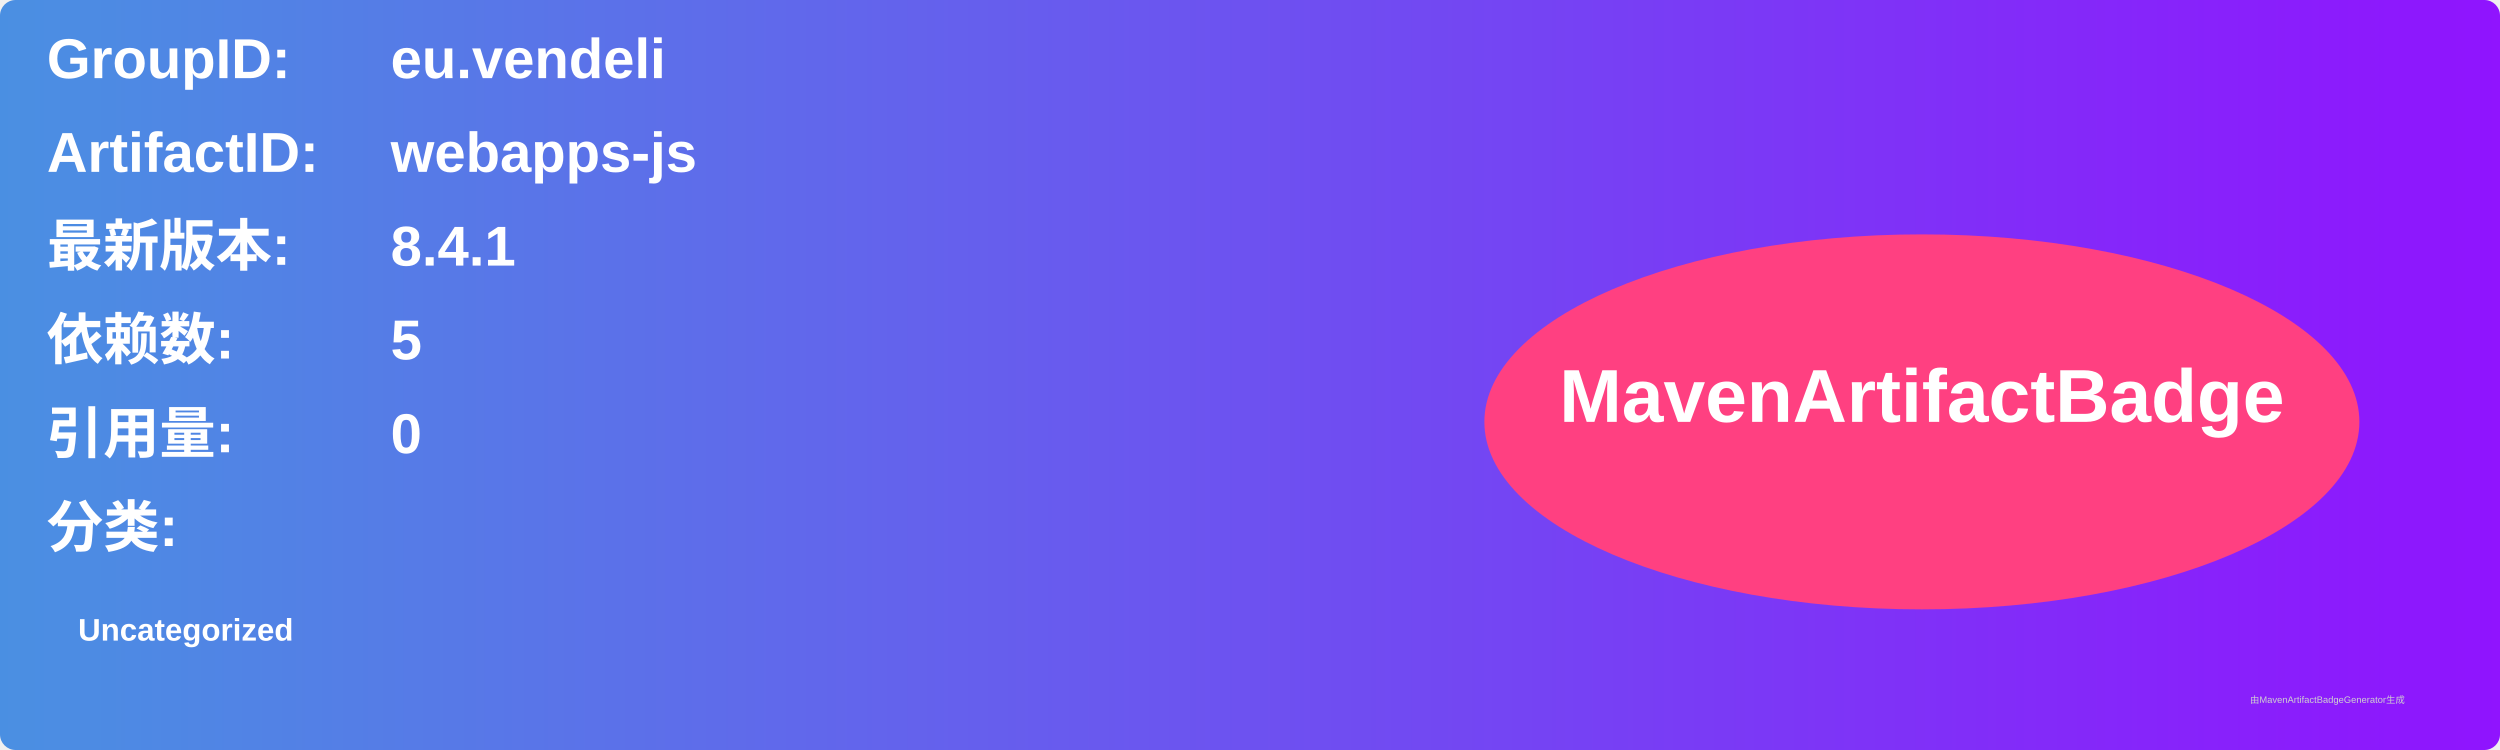
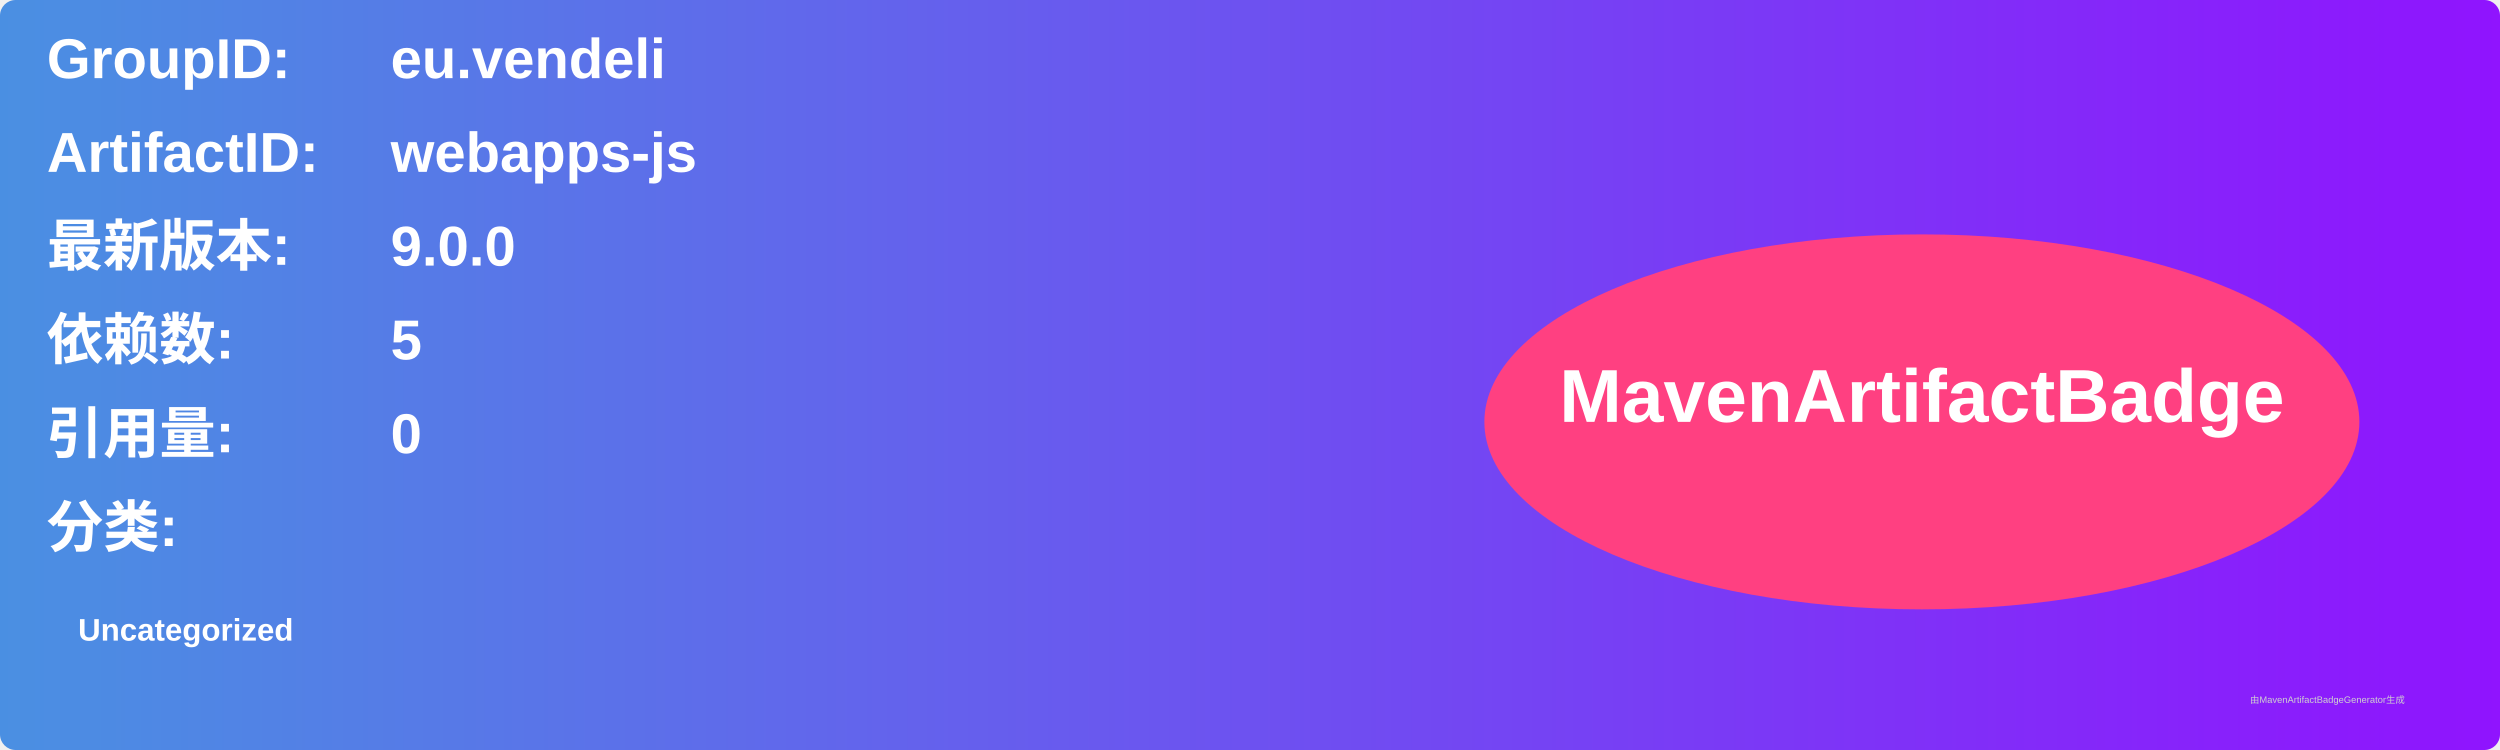
<svg xmlns="http://www.w3.org/2000/svg" width="800" height="240" viewBox="0 0 800 240">
  <linearGradient id="grad" x1="0%" y1="0%" x2="100%" y2="0%">
    <stop offset="0%" stop-color="#4a90e2" />
    <stop offset="100%" stop-color="#9013fe" />
  </linearGradient>
  <rect width="100%" height="100%" rx="5" ry="5" fill="url(#grad)" />
  <g transform="translate(15, 15)">
    <text x="0" y="10" font-family="Arial" font-size="18" fill="white" font-weight="bold" width="260">GroupID:</text>
    <text x="110" y="10" font-family="Arial" font-size="18" fill="white" font-weight="bold" width="460">eu.vendeli</text>
    <text x="0" y="40" font-family="Arial" font-size="18" fill="white" font-weight="bold" width="260">ArtifactID:</text>
    <text x="110" y="40" font-family="Arial" font-size="18" fill="white" font-weight="bold" width="460">webapps-js</text>
    <text x="0" y="70" font-family="Arial" font-size="18" fill="white" font-weight="bold">最新版本:</text>
    <text x="110" y="70" font-family="Arial" font-size="18" fill="white" font-weight="bold">
-       <tspan font-weight="bold">8.4.1</tspan>
+       <tspan font-weight="bold">9.0.0</tspan>
    </text>
    <text x="0" y="100" font-family="Arial" font-size="18" fill="white" font-weight="bold">依赖数: </text>
    <text x="110" y="100" font-family="Arial" font-size="18" fill="white">
      <tspan font-weight="bold">5</tspan>
    </text>
    <text x="0" y="130" font-family="Arial" font-size="18" fill="white" font-weight="bold">引用量: </text>
    <text x="110" y="130" font-family="Arial" font-size="18" fill="white">
      <tspan font-weight="bold">0</tspan>
    </text>
    <text x="0" y="160" font-family="Arial" font-size="18" fill="white" font-weight="bold">分类:</text>
    <text x="10" y="190" font-family="Arial" font-size="10" fill="white">
      <tspan font-weight="bold">Uncategorized</tspan>
    </text>
    <ellipse cx="600" cy="120" rx="140" ry="60" fill="#ff4081" />
    <text x="600" y="120" text-anchor="middle" font-family="Arial" font-size="24" fill="white" font-weight="bold">MavenArtifactBadge</text>
  </g>
  <text x="720" y="225" font-family="Arial" font-size="3" fill="#d0d0d0">由MavenArtifactBadgeGenerator生成</text>
</svg>
